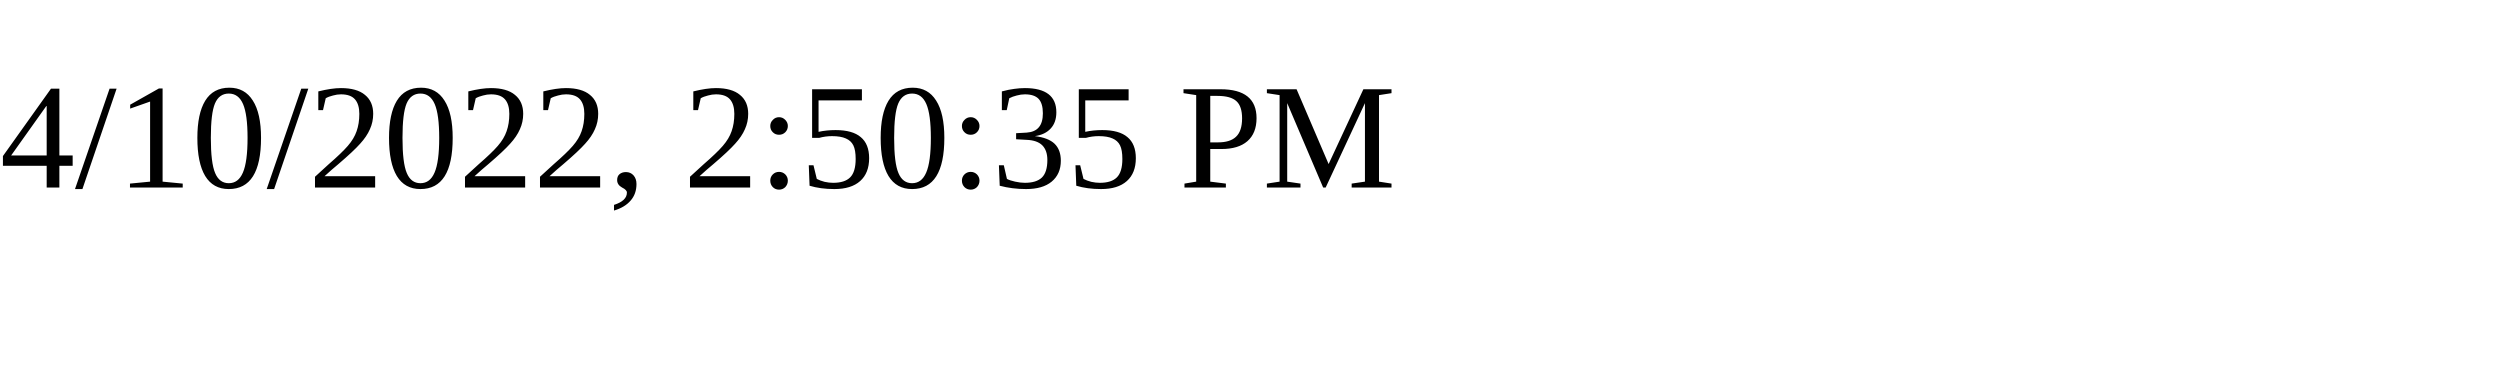
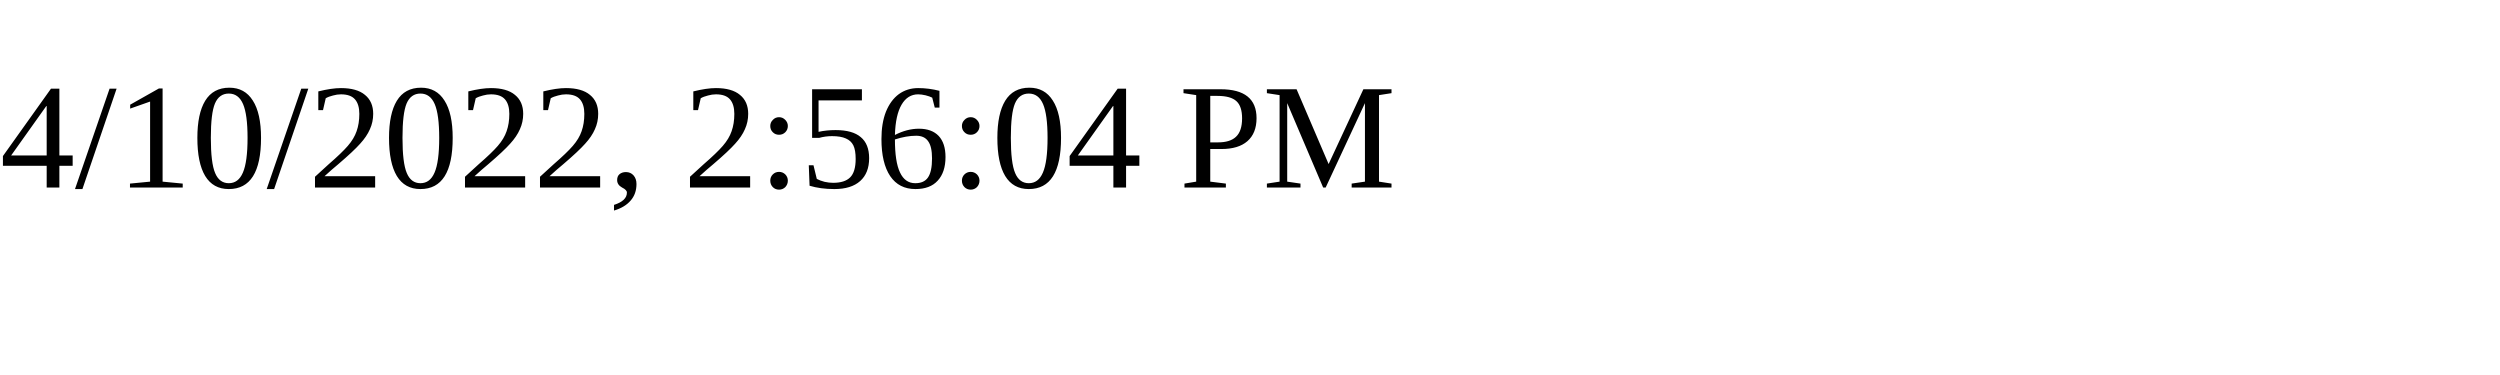
<svg xmlns="http://www.w3.org/2000/svg" height="30" width="200">
-   <text x="0" y="15">4/10/2022, 2:50:35 PM</text>
+   <text x="0" y="15">4/10/2022, 2:56:04 PM</text>
</svg>
